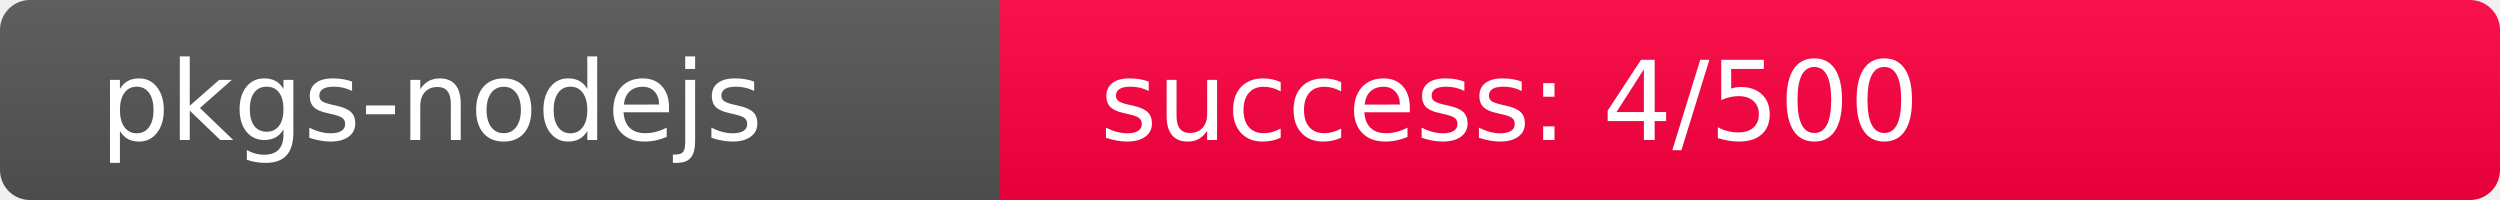
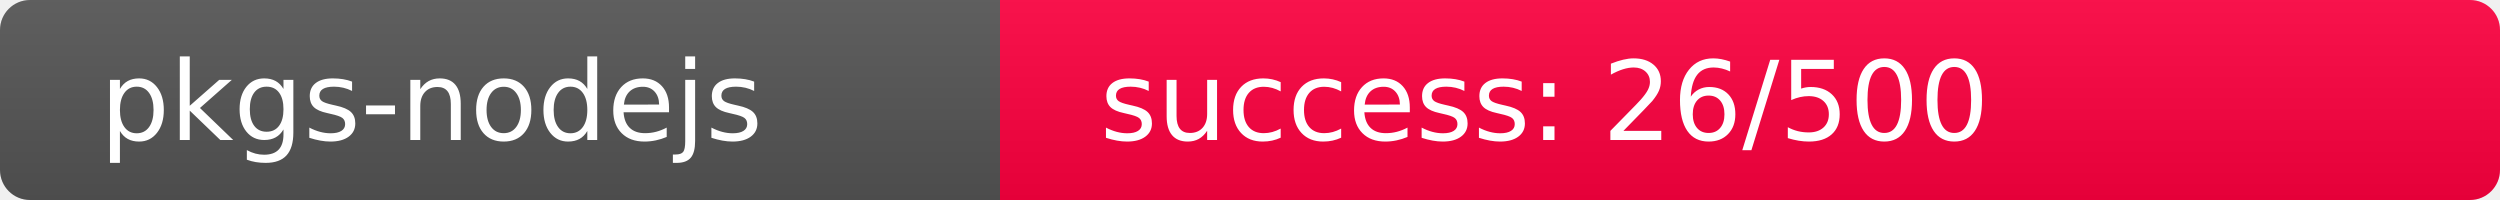
<svg xmlns="http://www.w3.org/2000/svg" width="250" height="20" role="img">
  <linearGradient id="s" x2="0" y2="100%">
    <stop offset="0" stop-color="#bbb" stop-opacity=".1" />
    <stop offset="1" stop-opacity=".1" />
  </linearGradient>
  <clipPath id="r">
    <rect width="250" height="20" rx="3" fill="#fff" />
  </clipPath>
  <g clip-path="url(#r)">
    <rect width="100" height="20" fill="#555" />
-     <rect x="100" width="150" height="20" fill="rgb(507,-251,64)" />
+     <rect x="100" width="150" height="20" fill="rgb(485,-229,64)" />
    <rect width="250" height="20" fill="url(#s)" />
  </g>
  <g fill="#fff" text-anchor="start" font-family="Verdana,Geneva,DejaVu Sans,sans-serif" text-rendering="geometricPrecision" font-size="110">
    <text x="100" y="140" transform="scale(.1)" fill="#fff">pkgs-nodejs</text>
-     <text x="1100" y="140" transform="scale(.1)" fill="#fff">success: 4/500</text>
+     <text x="1100" y="140" transform="scale(.1)" fill="#fff">success: 26/500</text>
  </g>
</svg>
